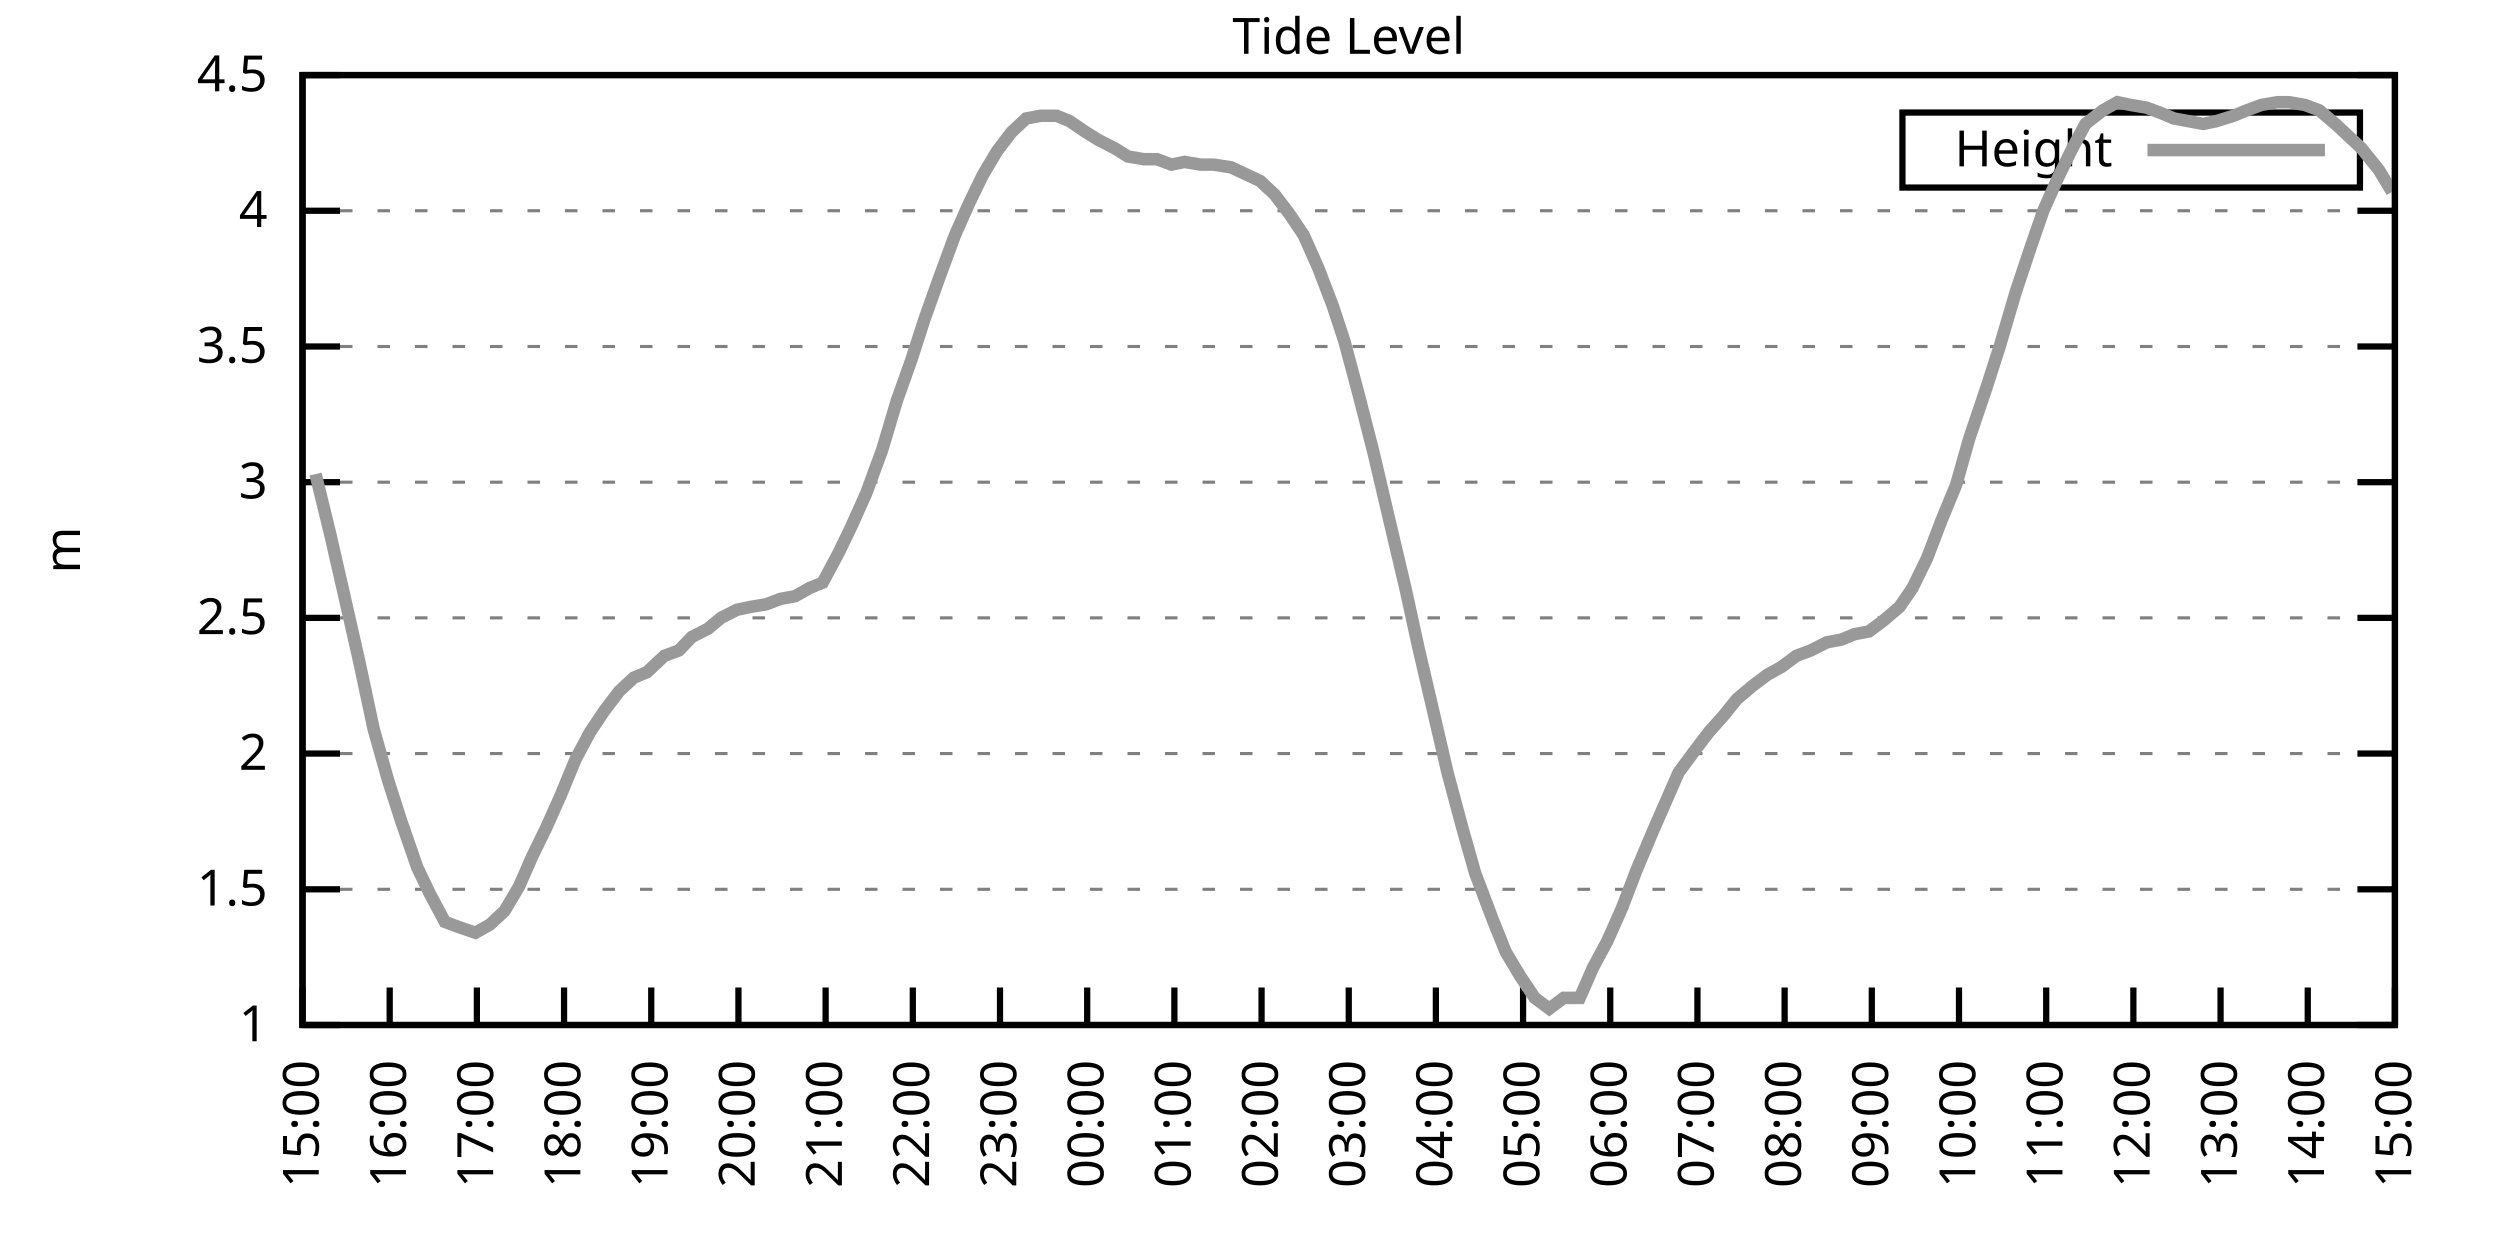
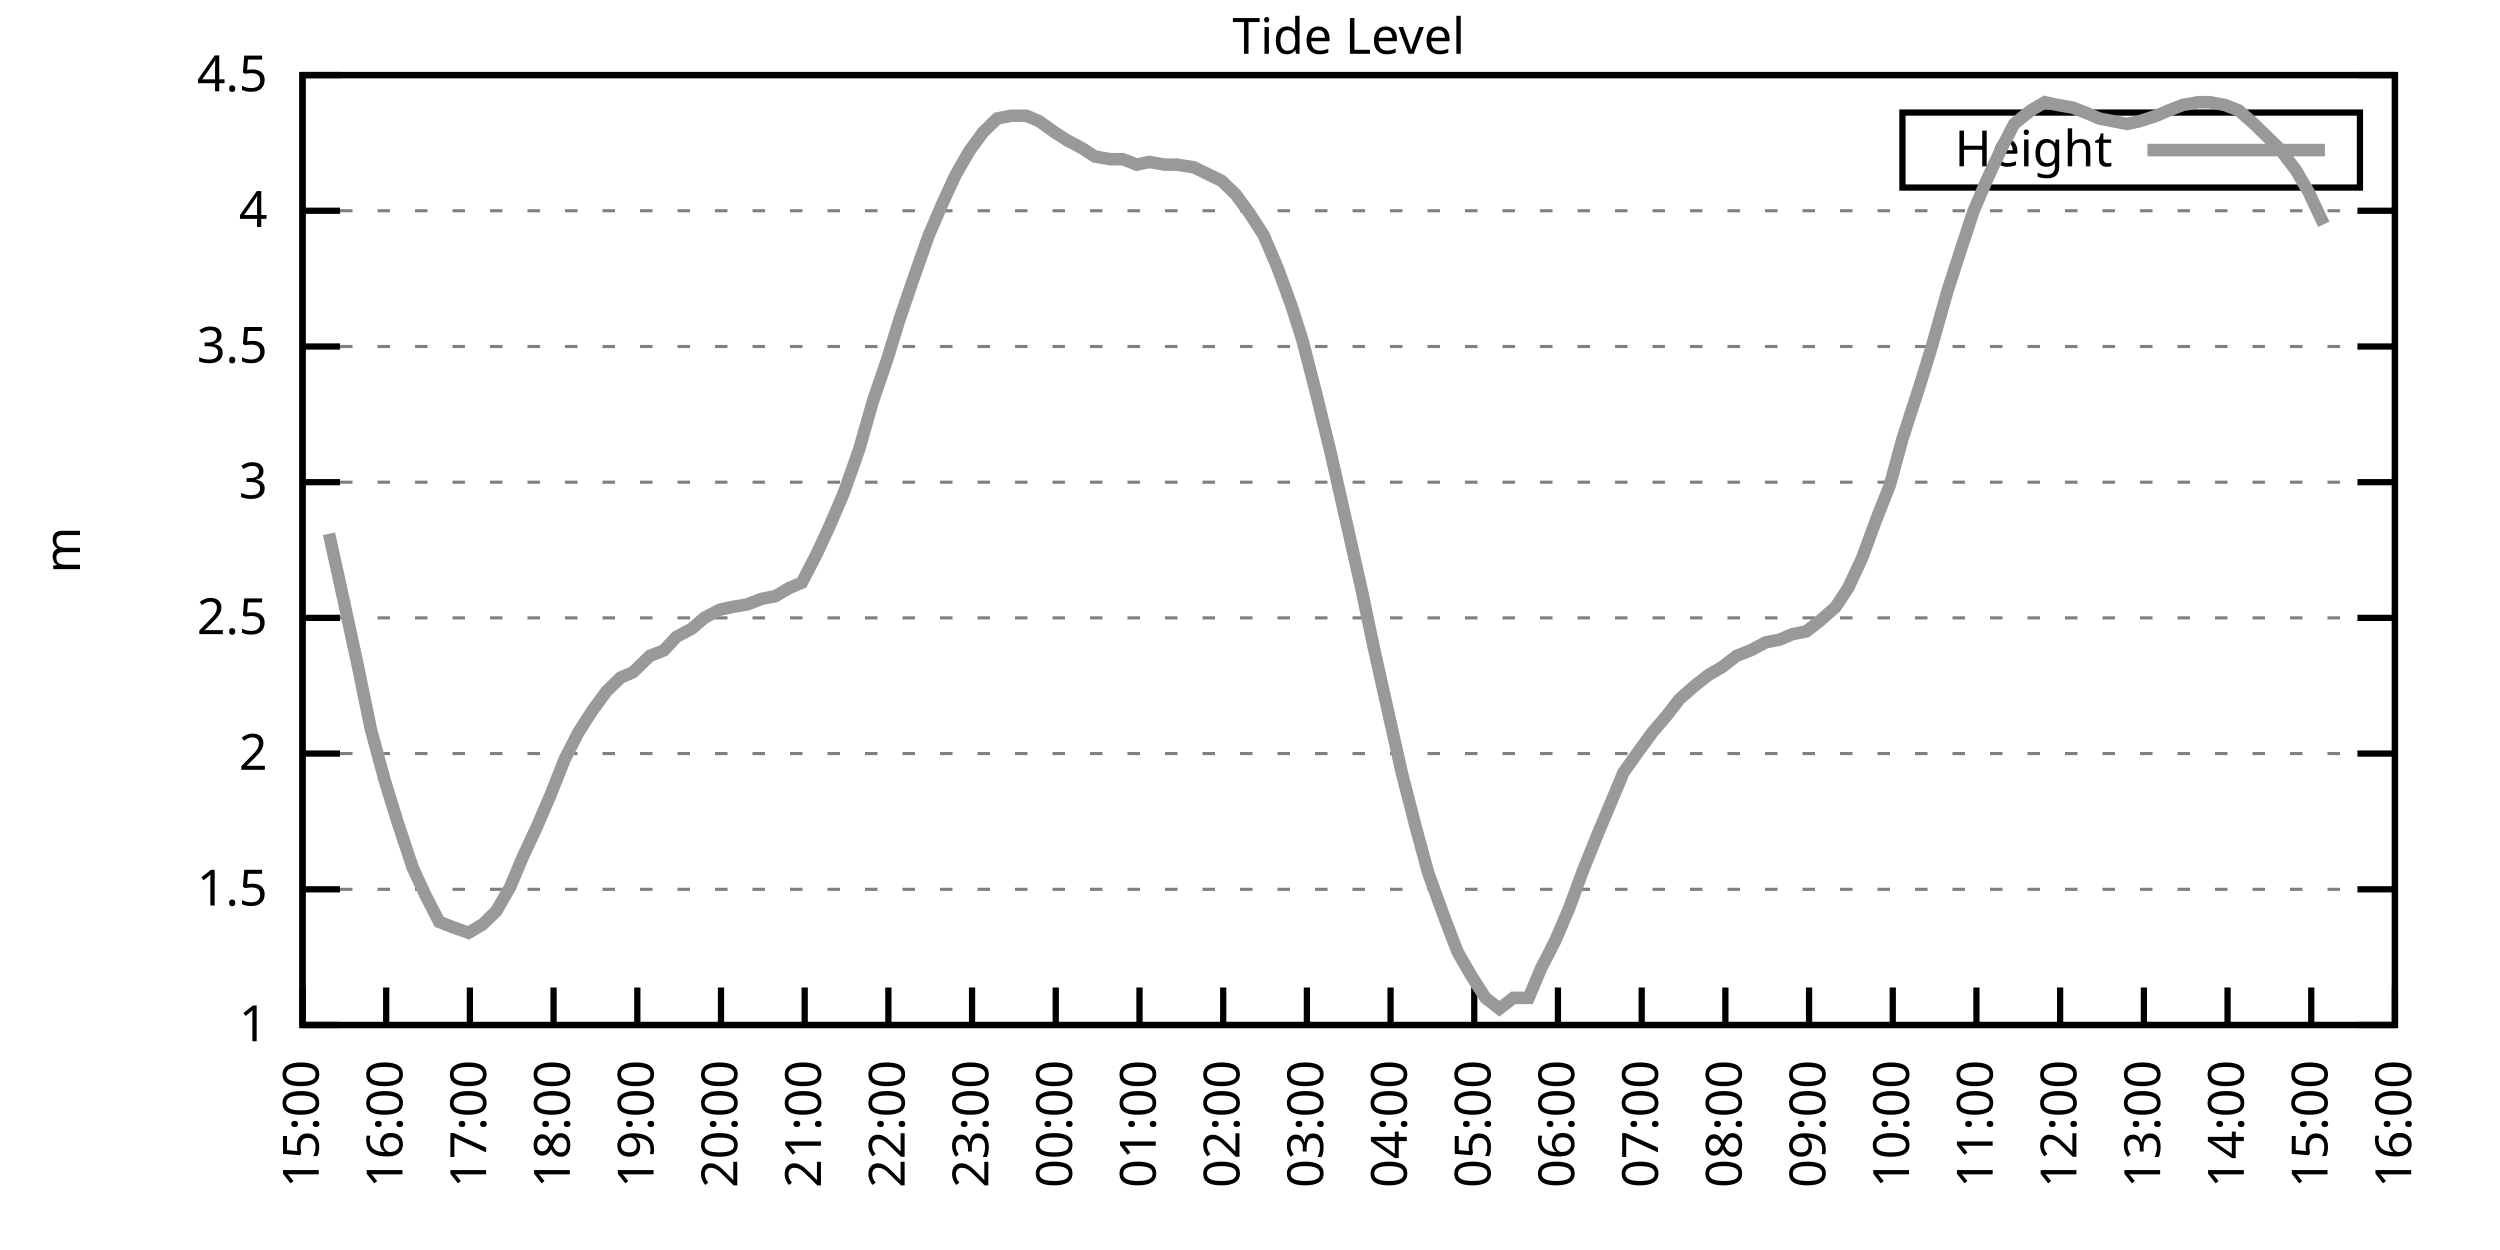
<svg xmlns="http://www.w3.org/2000/svg" xmlns:xlink="http://www.w3.org/1999/xlink" width="400" height="200" viewBox="0 0 400 200">
  <g id="gnuplot_canvas">
    <rect x="0" y="0" width="400" height="200" fill="none" />
    <defs>
      <circle id="gpDot" r="0.5" stroke-width="0.5" stroke="currentColor" />
      <path id="gpPt0" stroke-width="0.333" stroke="currentColor" d="M-1,0 h2 M0,-1 v2" />
      <path id="gpPt1" stroke-width="0.333" stroke="currentColor" d="M-1,-1 L1,1 M1,-1 L-1,1" />
      <path id="gpPt2" stroke-width="0.333" stroke="currentColor" d="M-1,0 L1,0 M0,-1 L0,1 M-1,-1 L1,1 M-1,1 L1,-1" />
      <rect id="gpPt3" stroke-width="0.333" stroke="currentColor" x="-1" y="-1" width="2" height="2" />
      <rect id="gpPt4" stroke-width="0.333" stroke="currentColor" fill="currentColor" x="-1" y="-1" width="2" height="2" />
      <circle id="gpPt5" stroke-width="0.333" stroke="currentColor" cx="0" cy="0" r="1" />
      <use xlink:href="#gpPt5" id="gpPt6" fill="currentColor" stroke="none" />
      <path id="gpPt7" stroke-width="0.333" stroke="currentColor" d="M0,-1.33 L-1.33,0.67 L1.33,0.67 z" />
      <use xlink:href="#gpPt7" id="gpPt8" fill="currentColor" stroke="none" />
      <use xlink:href="#gpPt7" id="gpPt9" stroke="currentColor" transform="rotate(180)" />
      <use xlink:href="#gpPt9" id="gpPt10" fill="currentColor" stroke="none" />
      <use xlink:href="#gpPt3" id="gpPt11" stroke="currentColor" transform="rotate(45)" />
      <use xlink:href="#gpPt11" id="gpPt12" fill="currentColor" stroke="none" />
      <path id="gpPt13" stroke-width="0.333" stroke="currentColor" d="M0,1.330 L1.265,0.411 L0.782,-1.067 L-0.782,-1.076 L-1.265,0.411 z" />
      <use xlink:href="#gpPt13" id="gpPt14" fill="currentColor" stroke="none" />
      <filter id="textbox" filterUnits="objectBoundingBox" x="0" y="0" height="1" width="1">
        <feFlood flood-color="white" flood-opacity="1" result="bgnd" />
        <feComposite in="SourceGraphic" in2="bgnd" operator="atop" />
      </filter>
      <filter id="greybox" filterUnits="objectBoundingBox" x="0" y="0" height="1" width="1">
        <feFlood flood-color="lightgrey" flood-opacity="1" result="grey" />
        <feComposite in="SourceGraphic" in2="grey" operator="atop" />
      </filter>
    </defs>
    <g fill="none" color="white" stroke="currentColor" stroke-width="1.00" stroke-linecap="butt" stroke-linejoin="miter">
</g>
    <g fill="none" color="black" stroke="currentColor" stroke-width="1.00" stroke-linecap="butt" stroke-linejoin="miter">
      <g stroke="none" shape-rendering="crispEdges">
        <polygon fill="rgb(255, 255, 255)" points="48.40,164.00 383.18,164.00 383.18,12.02 48.40,12.02 " />
      </g>
    </g>
    <g fill="none" color="black" stroke="currentColor" stroke-width="1.00" stroke-linecap="butt" stroke-linejoin="miter">
</g>
    <g fill="none" color="black" stroke="black" stroke-width="0.50" stroke-linecap="butt" stroke-linejoin="miter">
</g>
    <g fill="none" color="gray" stroke="currentColor" stroke-width="0.50" stroke-linecap="butt" stroke-linejoin="miter">
      <path stroke="gray" stroke-dasharray="2,4" class="gridline" d="M48.40,164.00 L383.19,164.00  " />
    </g>
    <g fill="none" color="gray" stroke="gray" stroke-width="1.00" stroke-linecap="butt" stroke-linejoin="miter">
</g>
    <g fill="none" color="black" stroke="currentColor" stroke-width="1.00" stroke-linecap="butt" stroke-linejoin="miter">
      <path stroke="black" d="M48.40,164.00 L54.40,164.00 M383.19,164.00 L377.19,164.00  " />
      <g transform="translate(42.80,166.60)" stroke="none" fill="black" font-family="Sans" font-size="8.00" text-anchor="end">
        <text>
          <tspan font-family="Sans"> 1</tspan>
        </text>
      </g>
    </g>
    <g fill="none" color="black" stroke="currentColor" stroke-width="1.00" stroke-linecap="butt" stroke-linejoin="miter">
</g>
    <g fill="none" color="black" stroke="black" stroke-width="0.50" stroke-linecap="butt" stroke-linejoin="miter">
</g>
    <g fill="none" color="gray" stroke="currentColor" stroke-width="0.50" stroke-linecap="butt" stroke-linejoin="miter">
      <path stroke="gray" stroke-dasharray="2,4" class="gridline" d="M48.40,142.29 L383.19,142.29  " />
    </g>
    <g fill="none" color="gray" stroke="gray" stroke-width="1.00" stroke-linecap="butt" stroke-linejoin="miter">
</g>
    <g fill="none" color="black" stroke="currentColor" stroke-width="1.00" stroke-linecap="butt" stroke-linejoin="miter">
      <path stroke="black" d="M48.40,142.29 L54.40,142.29 M383.19,142.29 L377.19,142.29  " />
      <g transform="translate(42.80,144.89)" stroke="none" fill="black" font-family="Sans" font-size="8.00" text-anchor="end">
        <text>
          <tspan font-family="Sans"> 1.5</tspan>
        </text>
      </g>
    </g>
    <g fill="none" color="black" stroke="currentColor" stroke-width="1.00" stroke-linecap="butt" stroke-linejoin="miter">
</g>
    <g fill="none" color="black" stroke="black" stroke-width="0.50" stroke-linecap="butt" stroke-linejoin="miter">
</g>
    <g fill="none" color="gray" stroke="currentColor" stroke-width="0.50" stroke-linecap="butt" stroke-linejoin="miter">
      <path stroke="gray" stroke-dasharray="2,4" class="gridline" d="M48.40,120.57 L383.19,120.57  " />
    </g>
    <g fill="none" color="gray" stroke="gray" stroke-width="1.00" stroke-linecap="butt" stroke-linejoin="miter">
</g>
    <g fill="none" color="black" stroke="currentColor" stroke-width="1.00" stroke-linecap="butt" stroke-linejoin="miter">
      <path stroke="black" d="M48.40,120.57 L54.40,120.57 M383.19,120.57 L377.19,120.57  " />
      <g transform="translate(42.80,123.17)" stroke="none" fill="black" font-family="Sans" font-size="8.00" text-anchor="end">
        <text>
          <tspan font-family="Sans"> 2</tspan>
        </text>
      </g>
    </g>
    <g fill="none" color="black" stroke="currentColor" stroke-width="1.00" stroke-linecap="butt" stroke-linejoin="miter">
</g>
    <g fill="none" color="black" stroke="black" stroke-width="0.50" stroke-linecap="butt" stroke-linejoin="miter">
</g>
    <g fill="none" color="gray" stroke="currentColor" stroke-width="0.50" stroke-linecap="butt" stroke-linejoin="miter">
      <path stroke="gray" stroke-dasharray="2,4" class="gridline" d="M48.40,98.86 L383.19,98.86  " />
    </g>
    <g fill="none" color="gray" stroke="gray" stroke-width="1.00" stroke-linecap="butt" stroke-linejoin="miter">
</g>
    <g fill="none" color="black" stroke="currentColor" stroke-width="1.00" stroke-linecap="butt" stroke-linejoin="miter">
      <path stroke="black" d="M48.40,98.86 L54.40,98.86 M383.19,98.86 L377.19,98.86  " />
      <g transform="translate(42.80,101.46)" stroke="none" fill="black" font-family="Sans" font-size="8.00" text-anchor="end">
        <text>
          <tspan font-family="Sans"> 2.5</tspan>
        </text>
      </g>
    </g>
    <g fill="none" color="black" stroke="currentColor" stroke-width="1.00" stroke-linecap="butt" stroke-linejoin="miter">
</g>
    <g fill="none" color="black" stroke="black" stroke-width="0.50" stroke-linecap="butt" stroke-linejoin="miter">
</g>
    <g fill="none" color="gray" stroke="currentColor" stroke-width="0.50" stroke-linecap="butt" stroke-linejoin="miter">
      <path stroke="gray" stroke-dasharray="2,4" class="gridline" d="M48.40,77.15 L383.19,77.15  " />
    </g>
    <g fill="none" color="gray" stroke="gray" stroke-width="1.00" stroke-linecap="butt" stroke-linejoin="miter">
</g>
    <g fill="none" color="black" stroke="currentColor" stroke-width="1.00" stroke-linecap="butt" stroke-linejoin="miter">
      <path stroke="black" d="M48.40,77.15 L54.40,77.15 M383.19,77.15 L377.19,77.15  " />
      <g transform="translate(42.80,79.75)" stroke="none" fill="black" font-family="Sans" font-size="8.00" text-anchor="end">
        <text>
          <tspan font-family="Sans"> 3</tspan>
        </text>
      </g>
    </g>
    <g fill="none" color="black" stroke="currentColor" stroke-width="1.00" stroke-linecap="butt" stroke-linejoin="miter">
</g>
    <g fill="none" color="black" stroke="black" stroke-width="0.50" stroke-linecap="butt" stroke-linejoin="miter">
</g>
    <g fill="none" color="gray" stroke="currentColor" stroke-width="0.50" stroke-linecap="butt" stroke-linejoin="miter">
      <path stroke="gray" stroke-dasharray="2,4" class="gridline" d="M48.40,55.44 L383.19,55.44  " />
    </g>
    <g fill="none" color="gray" stroke="gray" stroke-width="1.00" stroke-linecap="butt" stroke-linejoin="miter">
</g>
    <g fill="none" color="black" stroke="currentColor" stroke-width="1.00" stroke-linecap="butt" stroke-linejoin="miter">
      <path stroke="black" d="M48.40,55.44 L54.40,55.44 M383.19,55.44 L377.19,55.44  " />
      <g transform="translate(42.80,58.04)" stroke="none" fill="black" font-family="Sans" font-size="8.00" text-anchor="end">
        <text>
          <tspan font-family="Sans"> 3.5</tspan>
        </text>
      </g>
    </g>
    <g fill="none" color="black" stroke="currentColor" stroke-width="1.00" stroke-linecap="butt" stroke-linejoin="miter">
</g>
    <g fill="none" color="black" stroke="black" stroke-width="0.50" stroke-linecap="butt" stroke-linejoin="miter">
</g>
    <g fill="none" color="gray" stroke="currentColor" stroke-width="0.50" stroke-linecap="butt" stroke-linejoin="miter">
      <path stroke="gray" stroke-dasharray="2,4" class="gridline" d="M48.40,33.72 L383.19,33.72  " />
    </g>
    <g fill="none" color="gray" stroke="gray" stroke-width="1.00" stroke-linecap="butt" stroke-linejoin="miter">
</g>
    <g fill="none" color="black" stroke="currentColor" stroke-width="1.00" stroke-linecap="butt" stroke-linejoin="miter">
      <path stroke="black" d="M48.40,33.72 L54.40,33.72 M383.19,33.72 L377.19,33.72  " />
      <g transform="translate(42.80,36.32)" stroke="none" fill="black" font-family="Sans" font-size="8.00" text-anchor="end">
        <text>
          <tspan font-family="Sans"> 4</tspan>
        </text>
      </g>
    </g>
    <g fill="none" color="black" stroke="currentColor" stroke-width="1.00" stroke-linecap="butt" stroke-linejoin="miter">
</g>
    <g fill="none" color="black" stroke="black" stroke-width="0.50" stroke-linecap="butt" stroke-linejoin="miter">
</g>
    <g fill="none" color="gray" stroke="currentColor" stroke-width="0.50" stroke-linecap="butt" stroke-linejoin="miter">
      <path stroke="gray" stroke-dasharray="2,4" class="gridline" d="M48.40,12.01 L383.19,12.01  " />
    </g>
    <g fill="none" color="gray" stroke="gray" stroke-width="1.00" stroke-linecap="butt" stroke-linejoin="miter">
</g>
    <g fill="none" color="black" stroke="currentColor" stroke-width="1.00" stroke-linecap="butt" stroke-linejoin="miter">
      <path stroke="black" d="M48.40,12.01 L54.40,12.01 M383.19,12.01 L377.19,12.01  " />
      <g transform="translate(42.80,14.61)" stroke="none" fill="black" font-family="Sans" font-size="8.00" text-anchor="end">
        <text>
          <tspan font-family="Sans"> 4.5</tspan>
        </text>
      </g>
    </g>
    <g fill="none" color="black" stroke="currentColor" stroke-width="1.00" stroke-linecap="butt" stroke-linejoin="miter">
      <path stroke="black" d="M48.40,164.00 L48.40,158.00  " />
      <g transform="translate(51.00,169.60) rotate(270.00)" stroke="none" fill="black" font-family="Sans" font-size="8.00" text-anchor="end">
        <text>
          <tspan font-family="Sans">15:00</tspan>
        </text>
      </g>
    </g>
    <g fill="none" color="black" stroke="currentColor" stroke-width="1.00" stroke-linecap="butt" stroke-linejoin="miter">
-       <path stroke="black" d="M62.35,164.00 L62.35,158.00  " />
-       <g transform="translate(64.95,169.60) rotate(270.00)" stroke="none" fill="black" font-family="Sans" font-size="8.00" text-anchor="end">
+       <path stroke="black" d="M61.79,164.00 L61.79,158.00  " />
+       <g transform="translate(64.39,169.60) rotate(270.00)" stroke="none" fill="black" font-family="Sans" font-size="8.00" text-anchor="end">
        <text>
          <tspan font-family="Sans">16:00</tspan>
        </text>
      </g>
    </g>
    <g fill="none" color="black" stroke="currentColor" stroke-width="1.00" stroke-linecap="butt" stroke-linejoin="miter">
-       <path stroke="black" d="M76.30,164.00 L76.30,158.00  " />
-       <g transform="translate(78.90,169.60) rotate(270.00)" stroke="none" fill="black" font-family="Sans" font-size="8.00" text-anchor="end">
+       <path stroke="black" d="M75.18,164.00 L75.18,158.00  " />
+       <g transform="translate(77.78,169.60) rotate(270.00)" stroke="none" fill="black" font-family="Sans" font-size="8.00" text-anchor="end">
        <text>
          <tspan font-family="Sans">17:00</tspan>
        </text>
      </g>
    </g>
    <g fill="none" color="black" stroke="currentColor" stroke-width="1.00" stroke-linecap="butt" stroke-linejoin="miter">
-       <path stroke="black" d="M90.25,164.00 L90.25,158.00  " />
-       <g transform="translate(92.85,169.60) rotate(270.00)" stroke="none" fill="black" font-family="Sans" font-size="8.00" text-anchor="end">
+       <path stroke="black" d="M88.57,164.00 L88.57,158.00  " />
+       <g transform="translate(91.17,169.60) rotate(270.00)" stroke="none" fill="black" font-family="Sans" font-size="8.00" text-anchor="end">
        <text>
          <tspan font-family="Sans">18:00</tspan>
        </text>
      </g>
    </g>
    <g fill="none" color="black" stroke="currentColor" stroke-width="1.00" stroke-linecap="butt" stroke-linejoin="miter">
-       <path stroke="black" d="M104.20,164.00 L104.20,158.00  " />
-       <g transform="translate(106.80,169.60) rotate(270.00)" stroke="none" fill="black" font-family="Sans" font-size="8.00" text-anchor="end">
+       <path stroke="black" d="M101.97,164.00 L101.97,158.00  " />
+       <g transform="translate(104.57,169.60) rotate(270.00)" stroke="none" fill="black" font-family="Sans" font-size="8.00" text-anchor="end">
        <text>
          <tspan font-family="Sans">19:00</tspan>
        </text>
      </g>
    </g>
    <g fill="none" color="black" stroke="currentColor" stroke-width="1.00" stroke-linecap="butt" stroke-linejoin="miter">
-       <path stroke="black" d="M118.15,164.00 L118.15,158.00  " />
-       <g transform="translate(120.75,169.60) rotate(270.00)" stroke="none" fill="black" font-family="Sans" font-size="8.00" text-anchor="end">
+       <path stroke="black" d="M115.36,164.00 L115.36,158.00  " />
+       <g transform="translate(117.96,169.60) rotate(270.00)" stroke="none" fill="black" font-family="Sans" font-size="8.00" text-anchor="end">
        <text>
          <tspan font-family="Sans">20:00</tspan>
        </text>
      </g>
    </g>
    <g fill="none" color="black" stroke="currentColor" stroke-width="1.00" stroke-linecap="butt" stroke-linejoin="miter">
-       <path stroke="black" d="M132.10,164.00 L132.10,158.00  " />
-       <g transform="translate(134.70,169.60) rotate(270.00)" stroke="none" fill="black" font-family="Sans" font-size="8.00" text-anchor="end">
+       <path stroke="black" d="M128.75,164.00 L128.75,158.00  " />
+       <g transform="translate(131.35,169.60) rotate(270.00)" stroke="none" fill="black" font-family="Sans" font-size="8.00" text-anchor="end">
        <text>
          <tspan font-family="Sans">21:00</tspan>
        </text>
      </g>
    </g>
    <g fill="none" color="black" stroke="currentColor" stroke-width="1.00" stroke-linecap="butt" stroke-linejoin="miter">
-       <path stroke="black" d="M146.05,164.00 L146.05,158.00  " />
-       <g transform="translate(148.65,169.60) rotate(270.00)" stroke="none" fill="black" font-family="Sans" font-size="8.00" text-anchor="end">
+       <path stroke="black" d="M142.14,164.00 L142.14,158.00  " />
+       <g transform="translate(144.74,169.60) rotate(270.00)" stroke="none" fill="black" font-family="Sans" font-size="8.00" text-anchor="end">
        <text>
          <tspan font-family="Sans">22:00</tspan>
        </text>
      </g>
    </g>
    <g fill="none" color="black" stroke="currentColor" stroke-width="1.00" stroke-linecap="butt" stroke-linejoin="miter">
-       <path stroke="black" d="M160.00,164.00 L160.00,158.00  " />
-       <g transform="translate(162.60,169.60) rotate(270.00)" stroke="none" fill="black" font-family="Sans" font-size="8.00" text-anchor="end">
+       <path stroke="black" d="M155.53,164.00 L155.53,158.00  " />
+       <g transform="translate(158.13,169.60) rotate(270.00)" stroke="none" fill="black" font-family="Sans" font-size="8.00" text-anchor="end">
        <text>
          <tspan font-family="Sans">23:00</tspan>
        </text>
      </g>
    </g>
    <g fill="none" color="black" stroke="currentColor" stroke-width="1.00" stroke-linecap="butt" stroke-linejoin="miter">
-       <path stroke="black" d="M173.95,164.00 L173.95,158.00  " />
-       <g transform="translate(176.55,169.60) rotate(270.00)" stroke="none" fill="black" font-family="Sans" font-size="8.00" text-anchor="end">
+       <path stroke="black" d="M168.92,164.00 L168.92,158.00  " />
+       <g transform="translate(171.52,169.60) rotate(270.00)" stroke="none" fill="black" font-family="Sans" font-size="8.00" text-anchor="end">
        <text>
          <tspan font-family="Sans">00:00</tspan>
        </text>
      </g>
    </g>
    <g fill="none" color="black" stroke="currentColor" stroke-width="1.00" stroke-linecap="butt" stroke-linejoin="miter">
-       <path stroke="black" d="M187.90,164.00 L187.90,158.00  " />
-       <g transform="translate(190.50,169.60) rotate(270.00)" stroke="none" fill="black" font-family="Sans" font-size="8.00" text-anchor="end">
+       <path stroke="black" d="M182.32,164.00 L182.32,158.00  " />
+       <g transform="translate(184.92,169.60) rotate(270.00)" stroke="none" fill="black" font-family="Sans" font-size="8.00" text-anchor="end">
        <text>
          <tspan font-family="Sans">01:00</tspan>
        </text>
      </g>
    </g>
    <g fill="none" color="black" stroke="currentColor" stroke-width="1.00" stroke-linecap="butt" stroke-linejoin="miter">
-       <path stroke="black" d="M201.85,164.00 L201.85,158.00  " />
-       <g transform="translate(204.45,169.60) rotate(270.00)" stroke="none" fill="black" font-family="Sans" font-size="8.00" text-anchor="end">
+       <path stroke="black" d="M195.71,164.00 L195.71,158.00  " />
+       <g transform="translate(198.31,169.60) rotate(270.00)" stroke="none" fill="black" font-family="Sans" font-size="8.00" text-anchor="end">
        <text>
          <tspan font-family="Sans">02:00</tspan>
        </text>
      </g>
    </g>
    <g fill="none" color="black" stroke="currentColor" stroke-width="1.00" stroke-linecap="butt" stroke-linejoin="miter">
-       <path stroke="black" d="M215.80,164.00 L215.80,158.00  " />
-       <g transform="translate(218.40,169.60) rotate(270.00)" stroke="none" fill="black" font-family="Sans" font-size="8.00" text-anchor="end">
+       <path stroke="black" d="M209.10,164.00 L209.10,158.00  " />
+       <g transform="translate(211.70,169.60) rotate(270.00)" stroke="none" fill="black" font-family="Sans" font-size="8.00" text-anchor="end">
        <text>
          <tspan font-family="Sans">03:00</tspan>
        </text>
      </g>
    </g>
    <g fill="none" color="black" stroke="currentColor" stroke-width="1.00" stroke-linecap="butt" stroke-linejoin="miter">
-       <path stroke="black" d="M229.74,164.00 L229.74,158.00  " />
-       <g transform="translate(232.34,169.60) rotate(270.00)" stroke="none" fill="black" font-family="Sans" font-size="8.00" text-anchor="end">
+       <path stroke="black" d="M222.49,164.00 L222.49,158.00  " />
+       <g transform="translate(225.09,169.60) rotate(270.00)" stroke="none" fill="black" font-family="Sans" font-size="8.00" text-anchor="end">
        <text>
          <tspan font-family="Sans">04:00</tspan>
        </text>
      </g>
    </g>
    <g fill="none" color="black" stroke="currentColor" stroke-width="1.00" stroke-linecap="butt" stroke-linejoin="miter">
-       <path stroke="black" d="M243.69,164.00 L243.69,158.00  " />
-       <g transform="translate(246.29,169.60) rotate(270.00)" stroke="none" fill="black" font-family="Sans" font-size="8.00" text-anchor="end">
+       <path stroke="black" d="M235.88,164.00 L235.88,158.00  " />
+       <g transform="translate(238.48,169.60) rotate(270.00)" stroke="none" fill="black" font-family="Sans" font-size="8.00" text-anchor="end">
        <text>
          <tspan font-family="Sans">05:00</tspan>
        </text>
      </g>
    </g>
    <g fill="none" color="black" stroke="currentColor" stroke-width="1.00" stroke-linecap="butt" stroke-linejoin="miter">
-       <path stroke="black" d="M257.64,164.00 L257.64,158.00  " />
-       <g transform="translate(260.24,169.60) rotate(270.00)" stroke="none" fill="black" font-family="Sans" font-size="8.00" text-anchor="end">
+       <path stroke="black" d="M249.27,164.00 L249.27,158.00  " />
+       <g transform="translate(251.87,169.60) rotate(270.00)" stroke="none" fill="black" font-family="Sans" font-size="8.00" text-anchor="end">
        <text>
          <tspan font-family="Sans">06:00</tspan>
        </text>
      </g>
    </g>
    <g fill="none" color="black" stroke="currentColor" stroke-width="1.00" stroke-linecap="butt" stroke-linejoin="miter">
-       <path stroke="black" d="M271.59,164.00 L271.59,158.00  " />
-       <g transform="translate(274.19,169.60) rotate(270.00)" stroke="none" fill="black" font-family="Sans" font-size="8.00" text-anchor="end">
+       <path stroke="black" d="M262.67,164.00 L262.67,158.00  " />
+       <g transform="translate(265.27,169.60) rotate(270.00)" stroke="none" fill="black" font-family="Sans" font-size="8.00" text-anchor="end">
        <text>
          <tspan font-family="Sans">07:00</tspan>
        </text>
      </g>
    </g>
    <g fill="none" color="black" stroke="currentColor" stroke-width="1.00" stroke-linecap="butt" stroke-linejoin="miter">
-       <path stroke="black" d="M285.54,164.00 L285.54,158.00  " />
-       <g transform="translate(288.14,169.60) rotate(270.00)" stroke="none" fill="black" font-family="Sans" font-size="8.00" text-anchor="end">
+       <path stroke="black" d="M276.06,164.00 L276.06,158.00  " />
+       <g transform="translate(278.66,169.60) rotate(270.00)" stroke="none" fill="black" font-family="Sans" font-size="8.00" text-anchor="end">
        <text>
          <tspan font-family="Sans">08:00</tspan>
        </text>
      </g>
    </g>
    <g fill="none" color="black" stroke="currentColor" stroke-width="1.00" stroke-linecap="butt" stroke-linejoin="miter">
-       <path stroke="black" d="M299.49,164.00 L299.49,158.00  " />
-       <g transform="translate(302.09,169.60) rotate(270.00)" stroke="none" fill="black" font-family="Sans" font-size="8.00" text-anchor="end">
+       <path stroke="black" d="M289.45,164.00 L289.45,158.00  " />
+       <g transform="translate(292.05,169.60) rotate(270.00)" stroke="none" fill="black" font-family="Sans" font-size="8.00" text-anchor="end">
        <text>
          <tspan font-family="Sans">09:00</tspan>
        </text>
      </g>
    </g>
    <g fill="none" color="black" stroke="currentColor" stroke-width="1.00" stroke-linecap="butt" stroke-linejoin="miter">
-       <path stroke="black" d="M313.44,164.00 L313.44,158.00  " />
-       <g transform="translate(316.04,169.60) rotate(270.00)" stroke="none" fill="black" font-family="Sans" font-size="8.00" text-anchor="end">
+       <path stroke="black" d="M302.84,164.00 L302.84,158.00  " />
+       <g transform="translate(305.44,169.60) rotate(270.00)" stroke="none" fill="black" font-family="Sans" font-size="8.00" text-anchor="end">
        <text>
          <tspan font-family="Sans">10:00</tspan>
        </text>
      </g>
    </g>
    <g fill="none" color="black" stroke="currentColor" stroke-width="1.00" stroke-linecap="butt" stroke-linejoin="miter">
-       <path stroke="black" d="M327.39,164.00 L327.39,158.00  " />
-       <g transform="translate(329.99,169.60) rotate(270.00)" stroke="none" fill="black" font-family="Sans" font-size="8.00" text-anchor="end">
+       <path stroke="black" d="M316.23,164.00 L316.23,158.00  " />
+       <g transform="translate(318.83,169.60) rotate(270.00)" stroke="none" fill="black" font-family="Sans" font-size="8.00" text-anchor="end">
        <text>
          <tspan font-family="Sans">11:00</tspan>
        </text>
      </g>
    </g>
    <g fill="none" color="black" stroke="currentColor" stroke-width="1.00" stroke-linecap="butt" stroke-linejoin="miter">
-       <path stroke="black" d="M341.34,164.00 L341.34,158.00  " />
-       <g transform="translate(343.94,169.60) rotate(270.00)" stroke="none" fill="black" font-family="Sans" font-size="8.00" text-anchor="end">
+       <path stroke="black" d="M329.62,164.00 L329.62,158.00  " />
+       <g transform="translate(332.22,169.60) rotate(270.00)" stroke="none" fill="black" font-family="Sans" font-size="8.00" text-anchor="end">
        <text>
          <tspan font-family="Sans">12:00</tspan>
        </text>
      </g>
    </g>
    <g fill="none" color="black" stroke="currentColor" stroke-width="1.00" stroke-linecap="butt" stroke-linejoin="miter">
-       <path stroke="black" d="M355.29,164.00 L355.29,158.00  " />
-       <g transform="translate(357.89,169.60) rotate(270.00)" stroke="none" fill="black" font-family="Sans" font-size="8.00" text-anchor="end">
+       <path stroke="black" d="M343.02,164.00 L343.02,158.00  " />
+       <g transform="translate(345.62,169.60) rotate(270.00)" stroke="none" fill="black" font-family="Sans" font-size="8.00" text-anchor="end">
        <text>
          <tspan font-family="Sans">13:00</tspan>
        </text>
      </g>
    </g>
    <g fill="none" color="black" stroke="currentColor" stroke-width="1.00" stroke-linecap="butt" stroke-linejoin="miter">
-       <path stroke="black" d="M369.24,164.00 L369.24,158.00  " />
-       <g transform="translate(371.84,169.60) rotate(270.00)" stroke="none" fill="black" font-family="Sans" font-size="8.00" text-anchor="end">
+       <path stroke="black" d="M356.41,164.00 L356.41,158.00  " />
+       <g transform="translate(359.01,169.60) rotate(270.00)" stroke="none" fill="black" font-family="Sans" font-size="8.00" text-anchor="end">
        <text>
          <tspan font-family="Sans">14:00</tspan>
+         </text>
+       </g>
+     </g>
+     <g fill="none" color="black" stroke="currentColor" stroke-width="1.00" stroke-linecap="butt" stroke-linejoin="miter">
+       <path stroke="black" d="M369.80,164.00 L369.80,158.00  " />
+       <g transform="translate(372.40,169.60) rotate(270.00)" stroke="none" fill="black" font-family="Sans" font-size="8.00" text-anchor="end">
+         <text>
+           <tspan font-family="Sans">15:00</tspan>
        </text>
      </g>
    </g>
    <g fill="none" color="black" stroke="currentColor" stroke-width="1.00" stroke-linecap="butt" stroke-linejoin="miter">
      <path stroke="black" d="M383.19,164.00 L383.19,158.00  " />
      <g transform="translate(385.79,169.60) rotate(270.00)" stroke="none" fill="black" font-family="Sans" font-size="8.00" text-anchor="end">
        <text>
-           <tspan font-family="Sans">15:00</tspan>
+           <tspan font-family="Sans">16:00</tspan>
        </text>
      </g>
    </g>
    <g fill="none" color="black" stroke="currentColor" stroke-width="1.00" stroke-linecap="butt" stroke-linejoin="miter">
</g>
    <g fill="none" color="black" stroke="currentColor" stroke-width="1.00" stroke-linecap="butt" stroke-linejoin="miter">
      <path stroke="black" d="M48.40,12.01 L48.40,164.00 L383.19,164.00 L383.19,12.01 L48.40,12.01 Z  " />
    </g>
    <g fill="none" color="black" stroke="currentColor" stroke-width="1.00" stroke-linecap="butt" stroke-linejoin="miter">
</g>
    <g fill="none" color="black" stroke="currentColor" stroke-width="1.00" stroke-linecap="butt" stroke-linejoin="miter">
      <path stroke="black" d="M304.39,30.01 L304.39,18.01 L377.59,18.01 L377.59,30.01 L304.39,30.01 Z  " />
    </g>
    <g id="Tide_level_plot_1">
      <g fill="none" color="white" stroke="black" stroke-width="2.00" stroke-linecap="butt" stroke-linejoin="miter">
</g>
      <g fill="none" color="black" stroke="currentColor" stroke-width="2.00" stroke-linecap="butt" stroke-linejoin="miter">
        <g transform="translate(337.99,26.61)" stroke="none" fill="black" font-family="Sans" font-size="8.00" text-anchor="end">
          <text>
            <tspan font-family="Sans">Height</tspan>
          </text>
        </g>
      </g>
      <g fill="none" color="black" stroke="currentColor" stroke-width="2.00" stroke-linecap="butt" stroke-linejoin="miter">
-         <path stroke="rgb(153, 153, 153)" d="M343.59,24.01 L371.99,24.01 M50.49,75.85 L52.82,85.40 L54.91,94.52 L57.47,105.81 L59.79,116.67 L62.12,124.92   L64.21,131.43 L66.77,138.81 L68.86,143.16 L71.18,147.50 L73.51,148.37 L76.07,149.24 L78.39,147.93 L80.72,145.76   L83.04,141.85 L85.13,137.08 L87.46,132.30 L89.78,127.09 L92.11,121.44 L94.43,117.10 L96.76,113.63 L99.08,110.59   L101.41,108.42 L103.50,107.55 L106.29,104.94 L108.62,104.07 L110.71,101.90 L113.27,100.60 L115.36,98.86 L117.92,97.56   L120.01,97.12 L122.57,96.69 L124.89,95.82 L127.22,95.39 L129.54,94.08 L131.63,93.22 L134.19,88.44 L136.28,84.10   L138.61,78.89 L141.16,71.94 L143.49,64.12 L145.81,57.61 L147.91,51.09 L150.23,44.58 L152.79,37.63 L155.11,32.42   L157.21,28.08 L159.53,24.17 L161.86,21.13 L164.18,18.96 L166.51,18.52 L169.06,18.52 L171.16,19.39 L173.71,21.13   L175.81,22.43 L178.36,23.73 L180.46,25.04 L183.01,25.47 L185.11,25.47 L187.43,26.34 L189.52,25.91 L192.08,26.34   L194.17,26.34 L196.96,26.77 L198.82,27.64 L201.61,28.95 L203.94,31.12 L206.26,34.16 L208.59,37.63 L210.91,42.84   L213.24,48.92 L215.10,54.57 L217.42,63.25 L219.75,72.37 L222.30,83.23 L224.86,94.08 L226.95,103.64 L229.28,113.63   L231.60,123.61 L233.93,132.30 L236.02,139.68 L238.81,147.06 L240.90,152.28 L243.23,156.18 L245.55,159.66 L247.88,161.39   L250.20,159.66 L252.76,159.66 L254.85,154.88 L257.18,150.54 L259.50,145.33 L261.83,139.25 L264.39,133.17 L266.48,128.39   L268.57,123.61 L271.13,120.14 L273.45,117.10 L275.78,114.49 L277.87,111.89 L280.43,109.72 L282.75,107.98 L285.08,106.68   L287.40,104.94 L289.73,104.07 L292.29,102.77 L294.61,102.34 L296.70,101.47 L299.03,101.03 L301.35,99.30 L303.91,97.12   L306.00,94.08 L308.33,89.31 L310.65,83.23 L312.98,77.58 L315.07,70.20 L317.86,61.95 L319.95,55.44 L322.51,46.75   L324.83,39.80 L326.93,33.72 L329.25,28.51 L331.58,23.73 L333.67,19.83 L336.46,17.66 L338.78,16.35 L340.88,16.79   L343.43,17.22 L345.76,18.09 L347.85,18.96 L350.18,19.39 L352.50,19.83 L354.59,19.39 L357.38,18.52 L359.48,17.66   L361.80,16.79 L364.36,16.35 L366.22,16.35 L368.78,16.79 L371.10,17.66 L373.66,19.83 L375.52,21.56 L377.84,23.73   L380.63,27.21 L382.73,30.68  " />
+         <path stroke="rgb(153, 153, 153)" d="M343.59,24.01 L371.99,24.01 M52.64,85.40 L54.65,94.52 L57.10,105.81 L59.34,116.67 L61.57,124.92 L63.58,131.43   L66.03,138.81 L68.04,143.16 L70.27,147.50 L72.50,148.37 L74.96,149.24 L77.19,147.93 L79.42,145.76 L81.66,141.85   L83.66,137.08 L85.90,132.30 L88.13,127.09 L90.36,121.44 L92.59,117.10 L94.82,113.63 L97.06,110.59 L99.29,108.42   L101.30,107.55 L103.98,104.94 L106.21,104.07 L108.22,101.90 L110.67,100.60 L112.68,98.86 L115.13,97.56 L117.14,97.12   L119.60,96.69 L121.83,95.82 L124.06,95.39 L126.29,94.08 L128.30,93.22 L130.76,88.44 L132.77,84.10 L135.00,78.89   L137.45,71.94 L139.69,64.12 L141.92,57.61 L143.93,51.09 L146.16,44.58 L148.61,37.63 L150.85,32.42 L152.85,28.08   L155.09,24.17 L157.32,21.13 L159.55,18.96 L161.78,18.52 L164.24,18.52 L166.25,19.39 L168.70,21.13 L170.71,22.43   L173.17,23.73 L175.17,25.04 L177.63,25.47 L179.64,25.47 L181.87,26.34 L183.88,25.91 L186.33,26.34 L188.34,26.34   L191.02,26.77 L192.81,27.64 L195.48,28.95 L197.72,31.12 L199.95,34.16 L202.18,37.63 L204.41,42.84 L206.64,48.92   L208.43,54.57 L210.66,63.25 L212.89,72.37 L215.35,83.23 L217.80,94.08 L219.81,103.64 L222.04,113.63 L224.28,123.61   L226.51,132.30 L228.52,139.68 L231.20,147.06 L233.20,152.28 L235.44,156.18 L237.67,159.66 L239.90,161.39 L242.13,159.66   L244.59,159.66 L246.60,154.88 L248.83,150.54 L251.06,145.33 L253.29,139.25 L255.75,133.17 L257.76,128.39 L259.76,123.61   L262.22,120.14 L264.45,117.10 L266.68,114.49 L268.69,111.89 L271.15,109.72 L273.38,107.98 L275.61,106.68 L277.84,104.94   L280.07,104.07 L282.53,102.77 L284.76,102.34 L286.77,101.47 L289.00,101.03 L291.23,99.30 L293.69,97.12 L295.70,94.08   L297.93,89.31 L300.16,83.23 L302.39,77.58 L304.40,70.20 L307.08,61.95 L309.09,55.44 L311.54,46.75 L313.78,39.80   L315.79,33.72 L318.02,28.51 L320.25,23.73 L322.26,19.83 L324.94,17.66 L327.17,16.35 L329.18,16.79 L331.63,17.22   L333.86,18.09 L335.87,18.96 L338.10,19.39 L340.34,19.83 L342.35,19.39 L345.02,18.52 L347.03,17.66 L349.26,16.79   L351.72,16.35 L353.51,16.35 L355.96,16.79 L358.19,17.66 L360.65,19.83 L362.43,21.56 L364.66,23.73 L367.34,27.21   L369.35,30.68 L371.81,35.89  " />
      </g>
    </g>
    <g fill="none" color="black" stroke="currentColor" stroke-width="2.00" stroke-linecap="butt" stroke-linejoin="miter">
</g>
    <g fill="none" color="black" stroke="black" stroke-width="1.00" stroke-linecap="butt" stroke-linejoin="miter">
</g>
    <g fill="none" color="black" stroke="currentColor" stroke-width="1.00" stroke-linecap="butt" stroke-linejoin="miter">
      <path stroke="black" d="M48.40,12.01 L48.40,164.00 L383.19,164.00 L383.19,12.01 L48.40,12.01 Z  " />
      <g transform="translate(12.80,88.01) rotate(270.00)" stroke="none" fill="black" font-family="Sans" font-size="8.00" text-anchor="middle">
        <text>
          <tspan font-family="Sans">m</tspan>
        </text>
      </g>
    </g>
    <g fill="none" color="black" stroke="currentColor" stroke-width="1.00" stroke-linecap="butt" stroke-linejoin="miter">
</g>
    <g fill="none" color="black" stroke="currentColor" stroke-width="1.00" stroke-linecap="butt" stroke-linejoin="miter">
      <g transform="translate(215.79,8.61)" stroke="none" fill="black" font-family="Sans" font-size="8.00" text-anchor="middle">
        <text>
          <tspan font-family="Sans">Tide Level</tspan>
        </text>
      </g>
    </g>
    <g fill="none" color="black" stroke="currentColor" stroke-width="1.00" stroke-linecap="butt" stroke-linejoin="miter">
</g>
  </g>
</svg>
